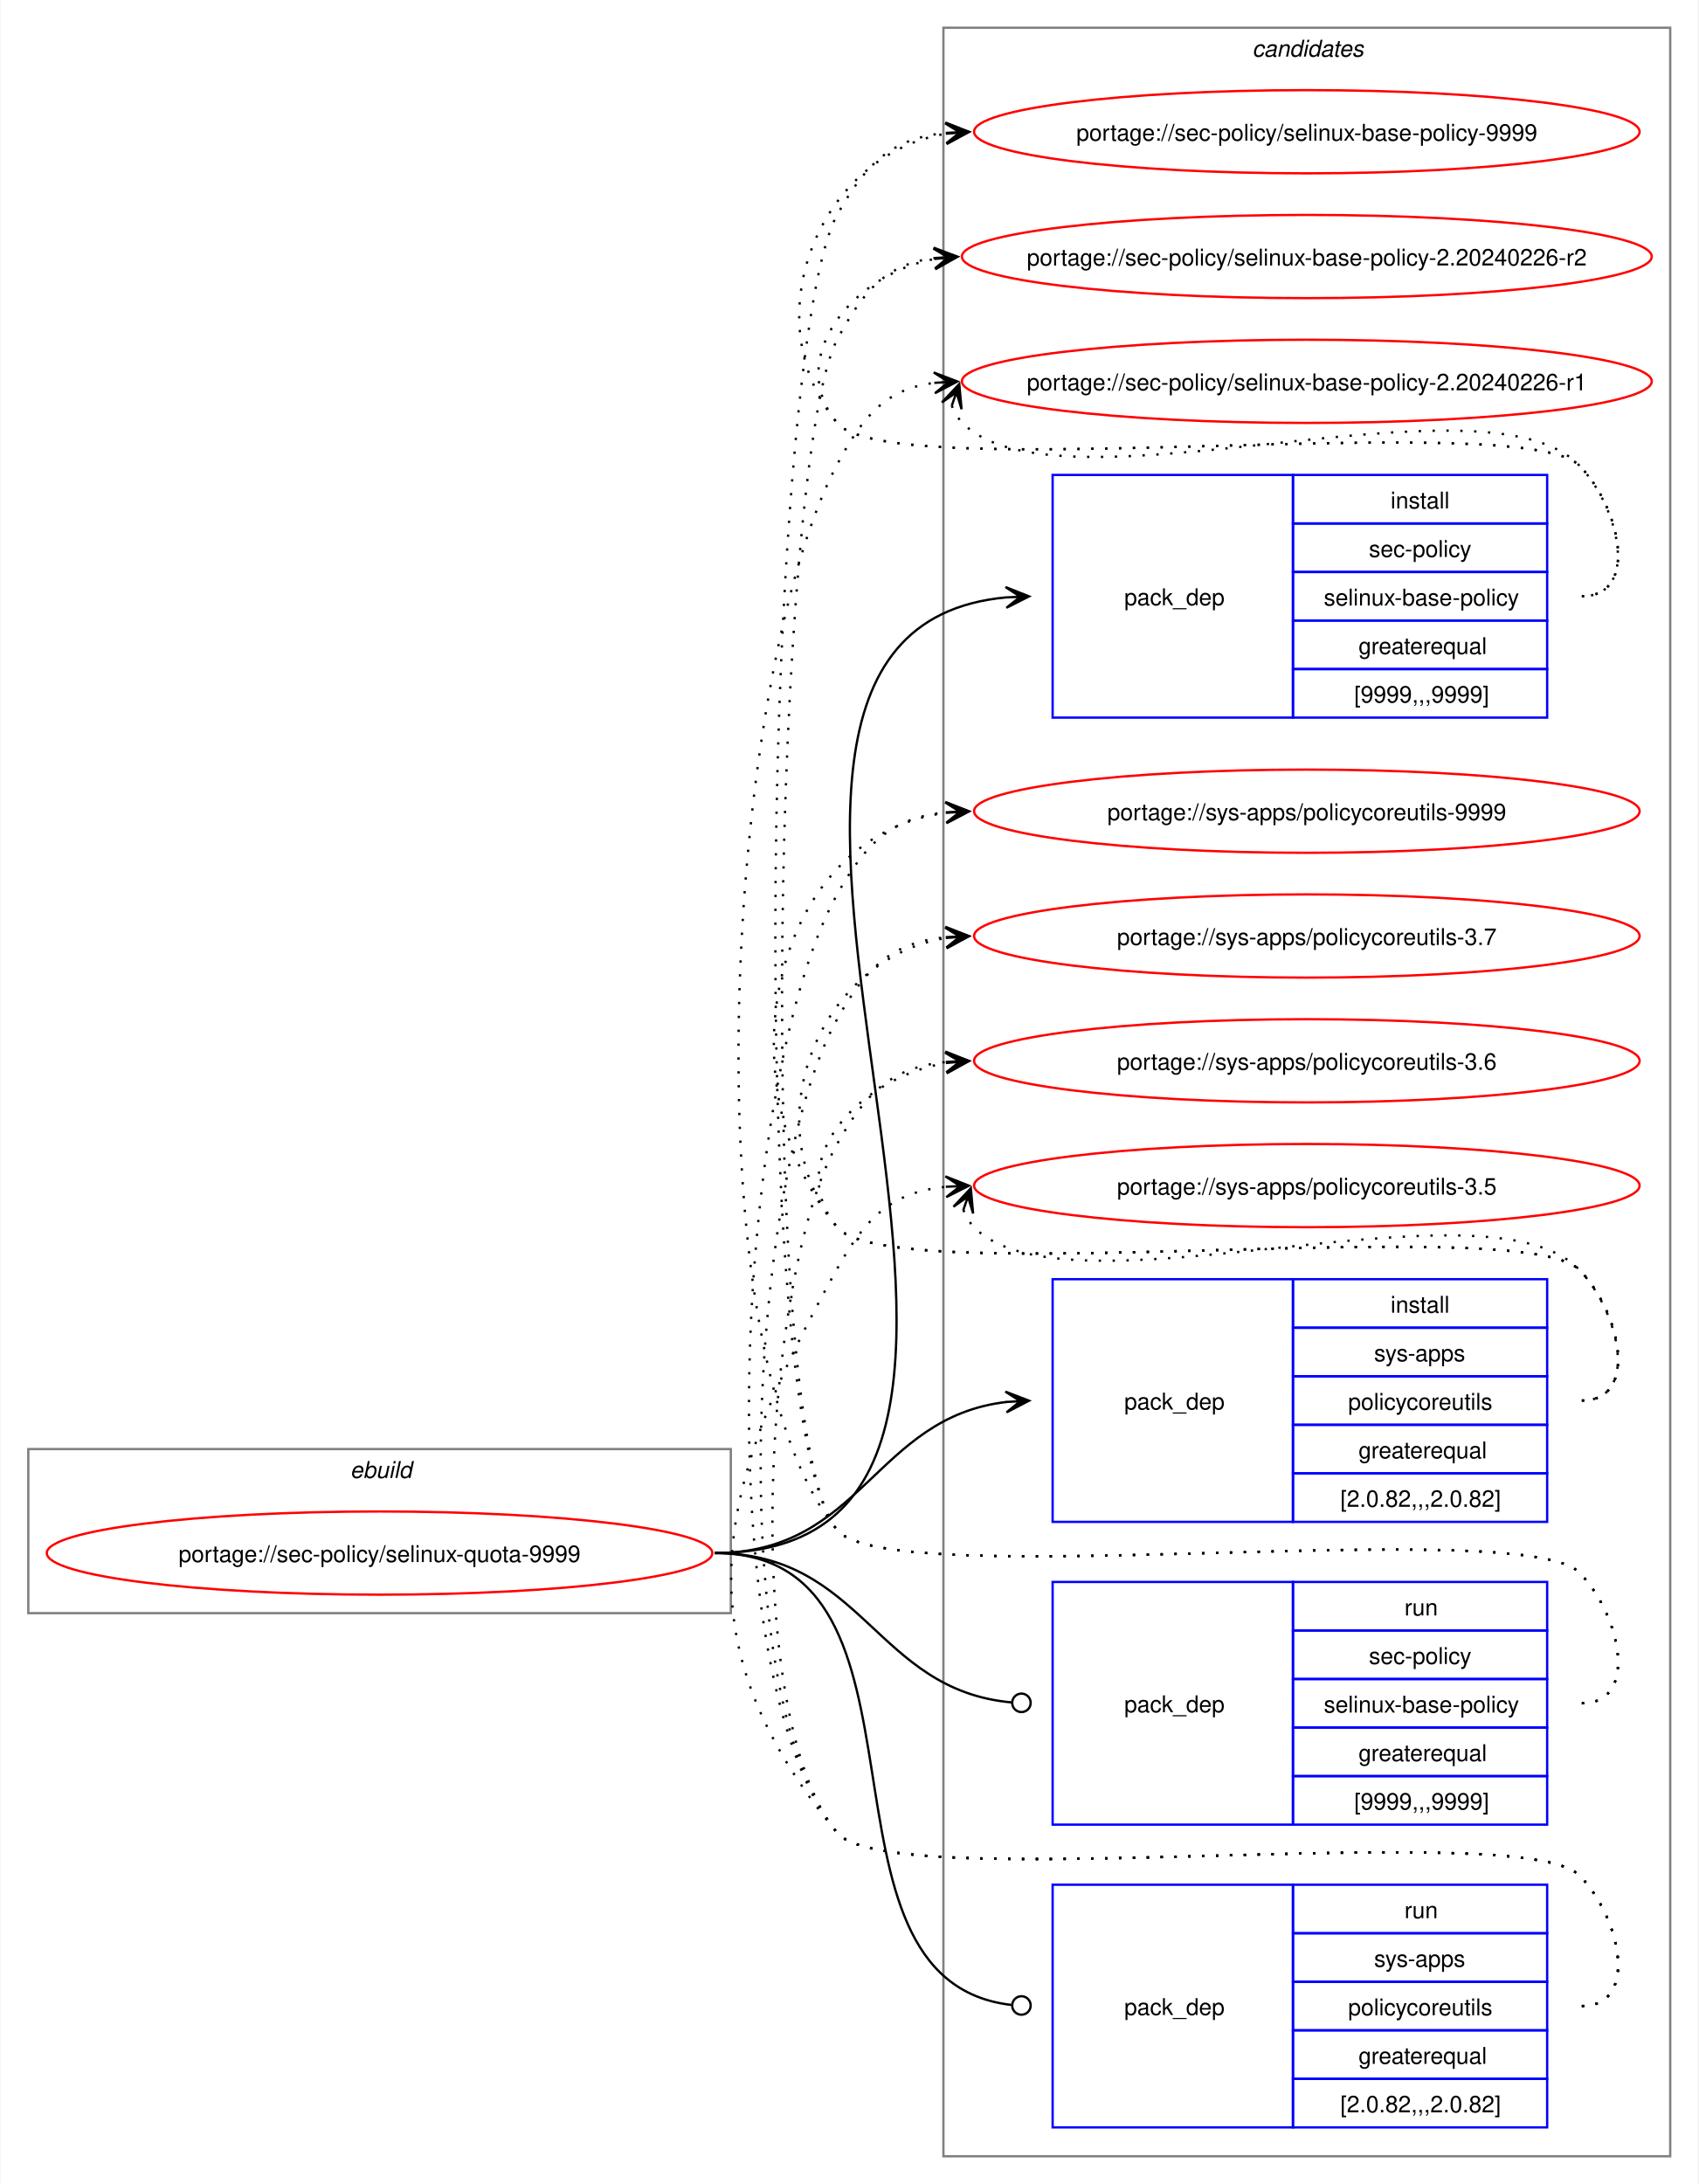
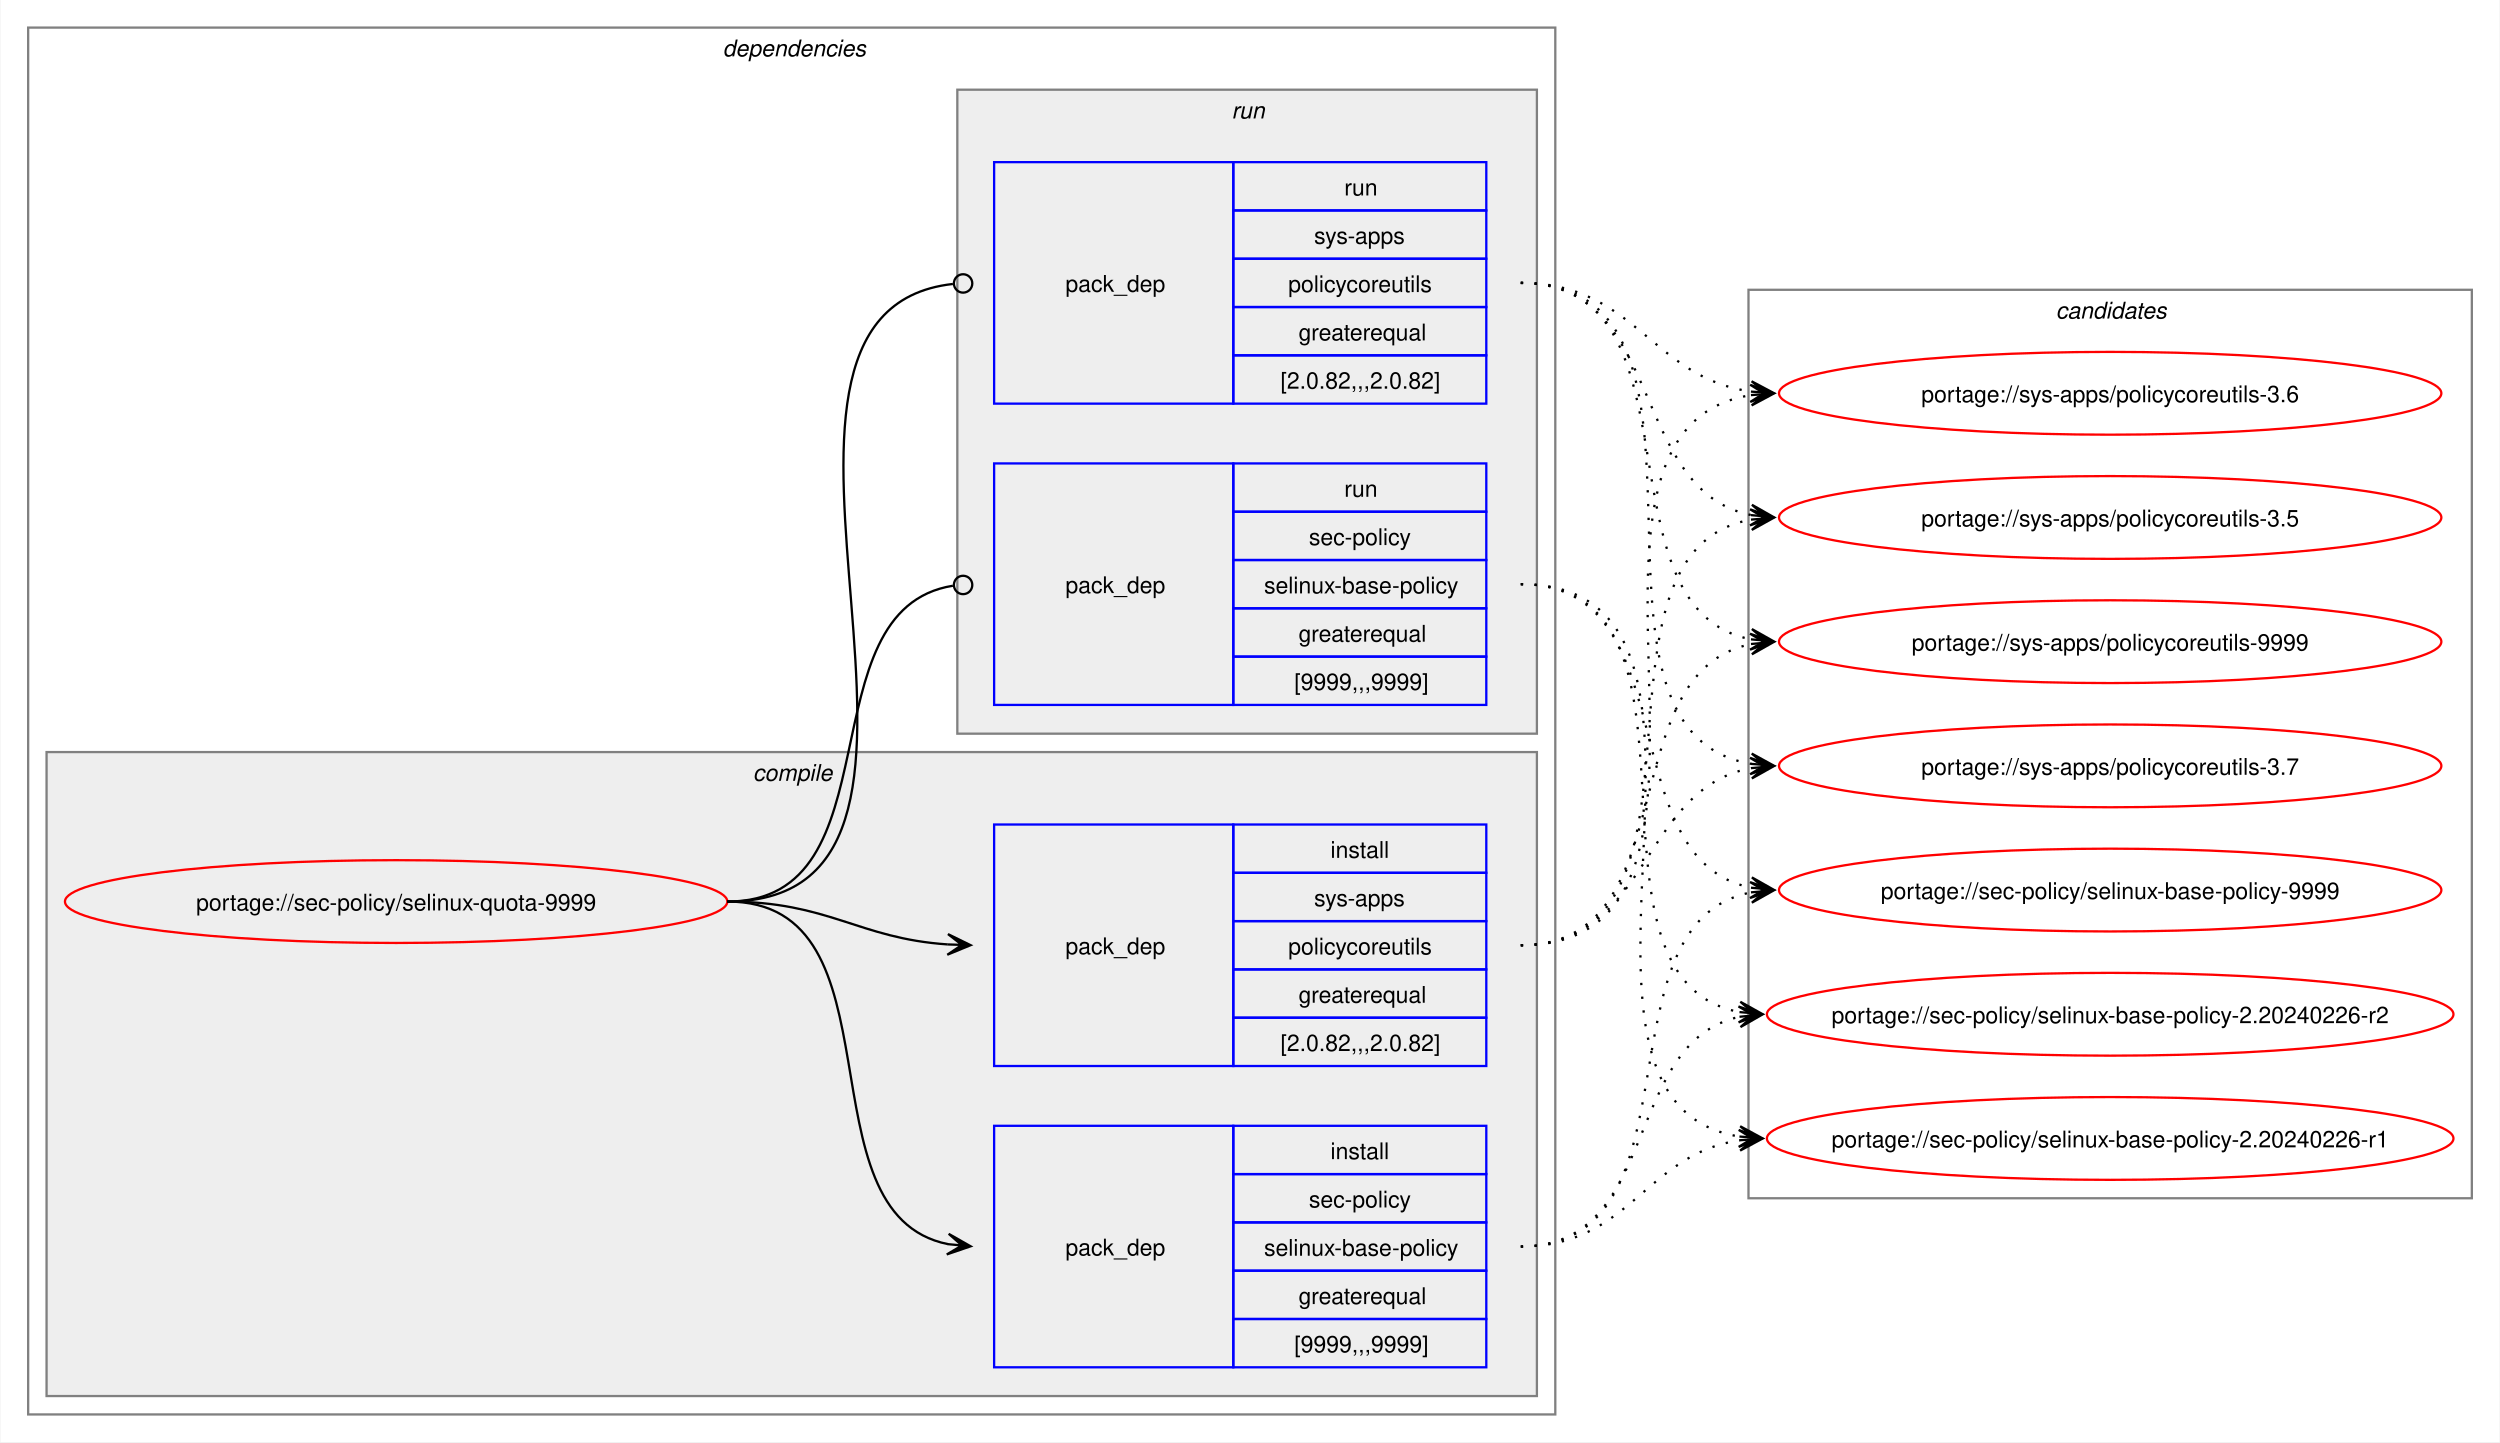
- <svg xmlns="http://www.w3.org/2000/svg" xmlns:xlink="http://www.w3.org/1999/xlink" width="735pt" height="945pt" viewBox="0.00 0.00 734.51 945.00">
-   <g id="graph0" class="graph" transform="scale(1 1) rotate(0) translate(4 941)">
-     <polygon fill="white" stroke="none" points="-4,4 -4,-941 730.51,-941 730.51,4 -4,4" />
+ <svg xmlns="http://www.w3.org/2000/svg" xmlns:xlink="http://www.w3.org/1999/xlink" width="1087pt" height="627pt" viewBox="0.00 0.00 1086.51 627.00">
+   <g id="graph0" class="graph" transform="scale(1 1) rotate(0) translate(4 623)">
+     <polygon fill="white" stroke="none" points="-4,4 -4,-623 1082.51,-623 1082.51,4 -4,4" />
+     <g id="clust2" class="cluster">
+       <polygon fill="none" stroke="gray" points="8,-8 8,-611 672,-611 672,-8 8,-8" />
+       <text text-anchor="start" x="310" y="-598.5" font-family="Helvetica,sans-Serif" font-style="italic" font-size="10.00">dependencies</text>
+     </g>
+     <g id="clust3" class="cluster">
+       <polygon fill="#eeeeee" stroke="gray" points="16,-16 16,-296 664,-296 664,-16 16,-16" />
+       <text text-anchor="start" x="323.12" y="-283.5" font-family="Helvetica,sans-Serif" font-style="italic" font-size="10.00">compile</text>
+     </g>
+     <g id="clust7" class="cluster">
+       <polygon fill="#eeeeee" stroke="gray" points="412,-304 412,-584 664,-584 664,-304 412,-304" />
+       <text text-anchor="start" x="531.25" y="-571.5" font-family="Helvetica,sans-Serif" font-style="italic" font-size="10.00">run</text>
+     </g>
    <g id="clust10" class="cluster">
-       <polygon fill="none" stroke="gray" points="404,-8 404,-929 718.51,-929 718.51,-8 404,-8" />
-       <text text-anchor="start" x="537.63" y="-916.5" font-family="Helvetica,sans-Serif" font-style="italic" font-size="10.00">candidates</text>
-     </g>
-     <g id="clust1" class="cluster">
-       <polygon fill="none" stroke="gray" points="8,-243 8,-314 312,-314 312,-243 8,-243" />
-       <text text-anchor="start" x="147.25" y="-301.5" font-family="Helvetica,sans-Serif" font-style="italic" font-size="10.00">ebuild</text>
+       <polygon fill="none" stroke="gray" points="756,-102 756,-497 1070.51,-497 1070.51,-102 756,-102" />
+       <text text-anchor="start" x="889.63" y="-484.5" font-family="Helvetica,sans-Serif" font-style="italic" font-size="10.00">candidates</text>
    </g>
    <g id="node1" class="node">
      <g id="a_node1">
        <a xlink:href="../sec-policy/selinux-quota-9999.svg" xlink:title="portage://sec-policy/selinux-quota-9999">
-           <ellipse fill="none" stroke="red" cx="160" cy="-269" rx="144" ry="18" />
-           <text text-anchor="middle" x="160" y="-265.12" font-family="Helvetica,sans-Serif" font-size="10.00">portage://sec-policy/selinux-quota-9999</text>
+           <ellipse fill="none" stroke="red" cx="168" cy="-231" rx="144" ry="18" />
+           <text text-anchor="middle" x="168" y="-227.12" font-family="Helvetica,sans-Serif" font-size="10.00">portage://sec-policy/selinux-quota-9999</text>
        </a>
      </g>
    </g>
    <g id="node2" class="node">
-       <polygon fill="none" stroke="blue" points="451.26,-630.5 451.26,-735.5 555.26,-735.5 555.26,-630.5 451.26,-630.5" />
-       <text text-anchor="start" x="482.26" y="-679.12" font-family="Helvetica,sans-Serif" font-size="10.00">pack_dep</text>
-       <polygon fill="none" stroke="blue" points="555.26,-714.5 555.26,-735.5 665.26,-735.5 665.26,-714.5 555.26,-714.5" />
-       <text text-anchor="start" x="597.51" y="-721" font-family="Helvetica,sans-Serif" font-size="10.00">install</text>
-       <polygon fill="none" stroke="blue" points="555.26,-693.5 555.26,-714.5 665.26,-714.5 665.26,-693.5 555.26,-693.5" />
-       <text text-anchor="start" x="588.13" y="-700" font-family="Helvetica,sans-Serif" font-size="10.00">sec-policy</text>
-       <polygon fill="none" stroke="blue" points="555.26,-672.5 555.26,-693.5 665.26,-693.5 665.26,-672.5 555.26,-672.5" />
-       <text text-anchor="start" x="568.63" y="-679" font-family="Helvetica,sans-Serif" font-size="10.00">selinux-base-policy</text>
-       <polygon fill="none" stroke="blue" points="555.26,-651.5 555.26,-672.5 665.26,-672.5 665.26,-651.5 555.26,-651.5" />
-       <text text-anchor="start" x="583.63" y="-658" font-family="Helvetica,sans-Serif" font-size="10.00">greaterequal</text>
-       <polygon fill="none" stroke="blue" points="555.26,-630.5 555.26,-651.5 665.26,-651.5 665.26,-630.5 555.26,-630.5" />
-       <text text-anchor="start" x="581.76" y="-637" font-family="Helvetica,sans-Serif" font-size="10.00">[9999,,,9999]</text>
+       <polygon fill="none" stroke="blue" points="428,-28.5 428,-133.5 532,-133.5 532,-28.5 428,-28.5" />
+       <text text-anchor="start" x="459" y="-77.12" font-family="Helvetica,sans-Serif" font-size="10.00">pack_dep</text>
+       <polygon fill="none" stroke="blue" points="532,-112.5 532,-133.5 642,-133.5 642,-112.5 532,-112.5" />
+       <text text-anchor="start" x="574.25" y="-119" font-family="Helvetica,sans-Serif" font-size="10.00">install</text>
+       <polygon fill="none" stroke="blue" points="532,-91.5 532,-112.5 642,-112.5 642,-91.5 532,-91.5" />
+       <text text-anchor="start" x="564.87" y="-98" font-family="Helvetica,sans-Serif" font-size="10.00">sec-policy</text>
+       <polygon fill="none" stroke="blue" points="532,-70.5 532,-91.5 642,-91.5 642,-70.5 532,-70.5" />
+       <text text-anchor="start" x="545.37" y="-77" font-family="Helvetica,sans-Serif" font-size="10.00">selinux-base-policy</text>
+       <polygon fill="none" stroke="blue" points="532,-49.5 532,-70.5 642,-70.5 642,-49.5 532,-49.5" />
+       <text text-anchor="start" x="560.37" y="-56" font-family="Helvetica,sans-Serif" font-size="10.00">greaterequal</text>
+       <polygon fill="none" stroke="blue" points="532,-28.5 532,-49.5 642,-49.5 642,-28.5 532,-28.5" />
+       <text text-anchor="start" x="558.5" y="-35" font-family="Helvetica,sans-Serif" font-size="10.00">[9999,,,9999]</text>
    </g>
    <g id="edge1" class="edge">
-       <path fill="none" stroke="black" d="M305,-269C494.97,-269 258.26,-666.59 431.14,-682.51" />
-       <polygon fill="black" stroke="black" points="441.04,-682.95 430.85,-687 437.26,-682.78 431.05,-682.5 431.05,-682.5 431.05,-682.5 437.26,-682.78 431.25,-678.01 441.04,-682.95" />
+       <path fill="none" stroke="black" d="M312,-231C389.89,-231 342.32,-95.29 407.96,-82.04" />
+       <polygon fill="black" stroke="black" points="417.79,-81.11 408.25,-86.53 414.02,-81.47 407.83,-82.05 407.83,-82.05 407.83,-82.05 414.02,-81.47 407.41,-77.57 417.79,-81.11" />
    </g>
    <g id="node3" class="node">
-       <polygon fill="none" stroke="blue" points="451.26,-282.5 451.26,-387.5 555.26,-387.5 555.26,-282.5 451.26,-282.5" />
-       <text text-anchor="start" x="482.26" y="-331.12" font-family="Helvetica,sans-Serif" font-size="10.00">pack_dep</text>
-       <polygon fill="none" stroke="blue" points="555.26,-366.5 555.26,-387.5 665.26,-387.5 665.26,-366.5 555.26,-366.5" />
-       <text text-anchor="start" x="597.51" y="-373" font-family="Helvetica,sans-Serif" font-size="10.00">install</text>
-       <polygon fill="none" stroke="blue" points="555.26,-345.5 555.26,-366.5 665.26,-366.5 665.26,-345.5 555.26,-345.5" />
-       <text text-anchor="start" x="590.38" y="-352" font-family="Helvetica,sans-Serif" font-size="10.00">sys-apps</text>
-       <polygon fill="none" stroke="blue" points="555.26,-324.5 555.26,-345.5 665.26,-345.5 665.26,-324.5 555.26,-324.5" />
-       <text text-anchor="start" x="579.13" y="-331" font-family="Helvetica,sans-Serif" font-size="10.00">policycoreutils</text>
-       <polygon fill="none" stroke="blue" points="555.26,-303.5 555.26,-324.5 665.26,-324.5 665.26,-303.5 555.26,-303.5" />
-       <text text-anchor="start" x="583.63" y="-310" font-family="Helvetica,sans-Serif" font-size="10.00">greaterequal</text>
-       <polygon fill="none" stroke="blue" points="555.26,-282.5 555.26,-303.5 665.26,-303.5 665.26,-282.5 555.26,-282.5" />
-       <text text-anchor="start" x="575.76" y="-289" font-family="Helvetica,sans-Serif" font-size="10.00">[2.0.82,,,2.0.82]</text>
+       <polygon fill="none" stroke="blue" points="428,-159.5 428,-264.5 532,-264.5 532,-159.5 428,-159.5" />
+       <text text-anchor="start" x="459" y="-208.12" font-family="Helvetica,sans-Serif" font-size="10.00">pack_dep</text>
+       <polygon fill="none" stroke="blue" points="532,-243.5 532,-264.5 642,-264.5 642,-243.5 532,-243.5" />
+       <text text-anchor="start" x="574.25" y="-250" font-family="Helvetica,sans-Serif" font-size="10.00">install</text>
+       <polygon fill="none" stroke="blue" points="532,-222.5 532,-243.5 642,-243.5 642,-222.5 532,-222.5" />
+       <text text-anchor="start" x="567.12" y="-229" font-family="Helvetica,sans-Serif" font-size="10.00">sys-apps</text>
+       <polygon fill="none" stroke="blue" points="532,-201.5 532,-222.5 642,-222.5 642,-201.5 532,-201.5" />
+       <text text-anchor="start" x="555.87" y="-208" font-family="Helvetica,sans-Serif" font-size="10.00">policycoreutils</text>
+       <polygon fill="none" stroke="blue" points="532,-180.5 532,-201.5 642,-201.5 642,-180.5 532,-180.5" />
+       <text text-anchor="start" x="560.37" y="-187" font-family="Helvetica,sans-Serif" font-size="10.00">greaterequal</text>
+       <polygon fill="none" stroke="blue" points="532,-159.5 532,-180.5 642,-180.5 642,-159.5 532,-159.5" />
+       <text text-anchor="start" x="552.5" y="-166" font-family="Helvetica,sans-Serif" font-size="10.00">[2.0.82,,,2.0.82]</text>
    </g>
    <g id="edge2" class="edge">
-       <path fill="none" stroke="black" d="M305,-269C368.85,-269 374.14,-327.74 431.36,-334.39" />
-       <polygon fill="black" stroke="black" points="441.04,-334.93 430.8,-338.86 437.26,-334.72 431.05,-334.37 431.05,-334.37 431.05,-334.37 437.26,-334.72 431.31,-329.88 441.04,-334.93" />
+       <path fill="none" stroke="black" d="M312,-231C356.34,-231 368.74,-214.99 407.84,-212.36" />
+       <polygon fill="black" stroke="black" points="417.78,-212.04 407.93,-216.86 414,-212.16 407.79,-212.36 407.79,-212.36 407.79,-212.36 414,-212.16 407.64,-207.87 417.78,-212.04" />
    </g>
    <g id="node4" class="node">
-       <polygon fill="none" stroke="blue" points="451.26,-151.5 451.26,-256.5 555.26,-256.5 555.26,-151.5 451.26,-151.5" />
-       <text text-anchor="start" x="482.26" y="-200.12" font-family="Helvetica,sans-Serif" font-size="10.00">pack_dep</text>
-       <polygon fill="none" stroke="blue" points="555.26,-235.5 555.26,-256.5 665.26,-256.5 665.26,-235.5 555.26,-235.5" />
-       <text text-anchor="start" x="603.51" y="-242" font-family="Helvetica,sans-Serif" font-size="10.00">run</text>
-       <polygon fill="none" stroke="blue" points="555.26,-214.5 555.26,-235.5 665.26,-235.5 665.26,-214.5 555.26,-214.5" />
-       <text text-anchor="start" x="588.13" y="-221" font-family="Helvetica,sans-Serif" font-size="10.00">sec-policy</text>
-       <polygon fill="none" stroke="blue" points="555.26,-193.5 555.26,-214.5 665.26,-214.5 665.26,-193.5 555.26,-193.5" />
-       <text text-anchor="start" x="568.63" y="-200" font-family="Helvetica,sans-Serif" font-size="10.00">selinux-base-policy</text>
-       <polygon fill="none" stroke="blue" points="555.26,-172.5 555.26,-193.5 665.26,-193.5 665.26,-172.5 555.26,-172.5" />
-       <text text-anchor="start" x="583.63" y="-179" font-family="Helvetica,sans-Serif" font-size="10.00">greaterequal</text>
-       <polygon fill="none" stroke="blue" points="555.26,-151.5 555.26,-172.5 665.26,-172.5 665.26,-151.5 555.26,-151.5" />
-       <text text-anchor="start" x="581.76" y="-158" font-family="Helvetica,sans-Serif" font-size="10.00">[9999,,,9999]</text>
+       <polygon fill="none" stroke="blue" points="428,-316.5 428,-421.5 532,-421.5 532,-316.5 428,-316.5" />
+       <text text-anchor="start" x="459" y="-365.12" font-family="Helvetica,sans-Serif" font-size="10.00">pack_dep</text>
+       <polygon fill="none" stroke="blue" points="532,-400.5 532,-421.5 642,-421.5 642,-400.5 532,-400.5" />
+       <text text-anchor="start" x="580.25" y="-407" font-family="Helvetica,sans-Serif" font-size="10.00">run</text>
+       <polygon fill="none" stroke="blue" points="532,-379.5 532,-400.5 642,-400.5 642,-379.5 532,-379.5" />
+       <text text-anchor="start" x="564.87" y="-386" font-family="Helvetica,sans-Serif" font-size="10.00">sec-policy</text>
+       <polygon fill="none" stroke="blue" points="532,-358.5 532,-379.5 642,-379.5 642,-358.5 532,-358.5" />
+       <text text-anchor="start" x="545.37" y="-365" font-family="Helvetica,sans-Serif" font-size="10.00">selinux-base-policy</text>
+       <polygon fill="none" stroke="blue" points="532,-337.5 532,-358.5 642,-358.5 642,-337.5 532,-337.5" />
+       <text text-anchor="start" x="560.37" y="-344" font-family="Helvetica,sans-Serif" font-size="10.00">greaterequal</text>
+       <polygon fill="none" stroke="blue" points="532,-316.5 532,-337.5 642,-337.5 642,-316.5 532,-316.5" />
+       <text text-anchor="start" x="558.5" y="-323" font-family="Helvetica,sans-Serif" font-size="10.00">[9999,,,9999]</text>
    </g>
    <g id="edge3" class="edge">
-       <path fill="none" stroke="black" d="M305,-269C369.47,-269 374.42,-209.71 433.54,-204.38" />
-       <ellipse fill="none" stroke="black" cx="437.76" cy="-204.2" rx="4" ry="4" />
+       <path fill="none" stroke="black" d="M312,-231C386.43,-231 345.13,-357.91 410.07,-368.32" />
+       <ellipse fill="none" stroke="black" cx="414.51" cy="-368.66" rx="4" ry="4" />
    </g>
    <g id="node5" class="node">
-       <polygon fill="none" stroke="blue" points="451.26,-20.5 451.26,-125.5 555.26,-125.5 555.26,-20.5 451.26,-20.5" />
-       <text text-anchor="start" x="482.26" y="-69.12" font-family="Helvetica,sans-Serif" font-size="10.00">pack_dep</text>
-       <polygon fill="none" stroke="blue" points="555.26,-104.5 555.26,-125.5 665.26,-125.5 665.26,-104.5 555.26,-104.5" />
-       <text text-anchor="start" x="603.51" y="-111" font-family="Helvetica,sans-Serif" font-size="10.00">run</text>
-       <polygon fill="none" stroke="blue" points="555.26,-83.5 555.26,-104.5 665.26,-104.5 665.26,-83.5 555.26,-83.5" />
-       <text text-anchor="start" x="590.38" y="-90" font-family="Helvetica,sans-Serif" font-size="10.00">sys-apps</text>
-       <polygon fill="none" stroke="blue" points="555.26,-62.5 555.26,-83.5 665.26,-83.5 665.26,-62.5 555.26,-62.5" />
-       <text text-anchor="start" x="579.13" y="-69" font-family="Helvetica,sans-Serif" font-size="10.00">policycoreutils</text>
-       <polygon fill="none" stroke="blue" points="555.26,-41.5 555.26,-62.5 665.26,-62.5 665.26,-41.5 555.26,-41.5" />
-       <text text-anchor="start" x="583.63" y="-48" font-family="Helvetica,sans-Serif" font-size="10.00">greaterequal</text>
-       <polygon fill="none" stroke="blue" points="555.26,-20.5 555.26,-41.5 665.26,-41.5 665.26,-20.5 555.26,-20.5" />
-       <text text-anchor="start" x="575.76" y="-27" font-family="Helvetica,sans-Serif" font-size="10.00">[2.0.82,,,2.0.82]</text>
+       <polygon fill="none" stroke="blue" points="428,-447.5 428,-552.5 532,-552.5 532,-447.5 428,-447.5" />
+       <text text-anchor="start" x="459" y="-496.12" font-family="Helvetica,sans-Serif" font-size="10.00">pack_dep</text>
+       <polygon fill="none" stroke="blue" points="532,-531.5 532,-552.5 642,-552.5 642,-531.5 532,-531.5" />
+       <text text-anchor="start" x="580.25" y="-538" font-family="Helvetica,sans-Serif" font-size="10.00">run</text>
+       <polygon fill="none" stroke="blue" points="532,-510.5 532,-531.5 642,-531.5 642,-510.5 532,-510.5" />
+       <text text-anchor="start" x="567.12" y="-517" font-family="Helvetica,sans-Serif" font-size="10.00">sys-apps</text>
+       <polygon fill="none" stroke="blue" points="532,-489.5 532,-510.5 642,-510.5 642,-489.5 532,-489.5" />
+       <text text-anchor="start" x="555.87" y="-496" font-family="Helvetica,sans-Serif" font-size="10.00">policycoreutils</text>
+       <polygon fill="none" stroke="blue" points="532,-468.5 532,-489.5 642,-489.5 642,-468.5 532,-468.5" />
+       <text text-anchor="start" x="560.37" y="-475" font-family="Helvetica,sans-Serif" font-size="10.00">greaterequal</text>
+       <polygon fill="none" stroke="blue" points="532,-447.5 532,-468.5 642,-468.5 642,-447.5 532,-447.5" />
+       <text text-anchor="start" x="552.5" y="-454" font-family="Helvetica,sans-Serif" font-size="10.00">[2.0.82,,,2.0.82]</text>
    </g>
    <g id="edge4" class="edge">
-       <path fill="none" stroke="black" d="M305,-269C408.23,-269 340.17,-84.32 433.37,-73.49" />
-       <ellipse fill="none" stroke="black" cx="437.76" cy="-73.25" rx="4" ry="4" />
+       <path fill="none" stroke="black" d="M312,-231C437.53,-231 297.51,-487.03 410.07,-499.53" />
+       <ellipse fill="none" stroke="black" cx="414.51" cy="-499.76" rx="4" ry="4" />
    </g>
    <g id="node6" class="node">
      <g id="a_node6">
        <a xlink:href="../sec-policy/selinux-base-policy-9999.svg" xlink:title="portage://sec-policy/selinux-base-policy-9999">
-           <ellipse fill="none" stroke="red" cx="561.26" cy="-884" rx="144" ry="18" />
-           <text text-anchor="middle" x="561.26" y="-880.12" font-family="Helvetica,sans-Serif" font-size="10.00">portage://sec-policy/selinux-base-policy-9999</text>
+           <ellipse fill="none" stroke="red" cx="913.26" cy="-236" rx="144" ry="18" />
+           <text text-anchor="middle" x="913.26" y="-232.12" font-family="Helvetica,sans-Serif" font-size="10.00">portage://sec-policy/selinux-base-policy-9999</text>
        </a>
      </g>
    </g>
    <g id="edge5" class="edge">
-       <path fill="none" stroke="black" stroke-dasharray="1,5" d="M680.26,-683C705.37,-683 696.86,-721.59 679.26,-739.5 654.19,-764.99 380.73,-730.4 358,-758 321.16,-802.75 350.5,-874.62 405.34,-883.16" />
-       <polygon fill="black" stroke="black" points="415.04,-883.91 404.73,-887.63 411.27,-883.62 405.07,-883.14 405.07,-883.14 405.07,-883.14 411.27,-883.62 405.41,-878.65 415.04,-883.91" />
+       <path fill="none" stroke="black" stroke-dasharray="1,5" d="M657,-81C737.82,-81 688.61,-221.81 757.24,-235.01" />
+       <polygon fill="black" stroke="black" points="767.04,-235.89 756.68,-239.48 763.28,-235.55 757.08,-235 757.08,-235 757.08,-235 763.28,-235.55 757.48,-230.51 767.04,-235.89" />
    </g>
    <g id="node7" class="node">
      <g id="a_node7">
        <a xlink:href="../sec-policy/selinux-base-policy-2.20240226-r2.svg" xlink:title="portage://sec-policy/selinux-base-policy-2.20240226-r2">
-           <ellipse fill="none" stroke="red" cx="561.26" cy="-830" rx="149.26" ry="18" />
-           <text text-anchor="middle" x="561.26" y="-826.12" font-family="Helvetica,sans-Serif" font-size="10.00">portage://sec-policy/selinux-base-policy-2.20240226-r2</text>
+           <ellipse fill="none" stroke="red" cx="913.26" cy="-182" rx="149.26" ry="18" />
+           <text text-anchor="middle" x="913.26" y="-178.12" font-family="Helvetica,sans-Serif" font-size="10.00">portage://sec-policy/selinux-base-policy-2.20240226-r2</text>
        </a>
      </g>
    </g>
    <g id="edge6" class="edge">
-       <path fill="none" stroke="black" stroke-dasharray="1,5" d="M680.26,-683C705.37,-683 696.86,-721.59 679.26,-739.5 654.19,-764.99 380.73,-730.4 358,-758 335.07,-785.85 364.75,-822.35 400.14,-828.95" />
-       <polygon fill="black" stroke="black" points="410.04,-829.89 399.66,-833.43 406.28,-829.53 400.09,-828.95 400.09,-828.95 400.09,-828.95 406.28,-829.53 400.51,-824.47 410.04,-829.89" />
+       <path fill="none" stroke="black" stroke-dasharray="1,5" d="M657,-81C718.21,-81 700.69,-170.14 752.36,-180.93" />
+       <polygon fill="black" stroke="black" points="762.04,-181.88 751.65,-185.39 758.28,-181.51 752.09,-180.91 752.09,-180.91 752.09,-180.91 758.28,-181.51 752.53,-176.43 762.04,-181.88" />
    </g>
    <g id="node8" class="node">
      <g id="a_node8">
        <a xlink:href="../sec-policy/selinux-base-policy-2.20240226-r1.svg" xlink:title="portage://sec-policy/selinux-base-policy-2.20240226-r1">
-           <ellipse fill="none" stroke="red" cx="561.26" cy="-776" rx="149.26" ry="18" />
-           <text text-anchor="middle" x="561.26" y="-772.12" font-family="Helvetica,sans-Serif" font-size="10.00">portage://sec-policy/selinux-base-policy-2.20240226-r1</text>
+           <ellipse fill="none" stroke="red" cx="913.26" cy="-128" rx="149.26" ry="18" />
+           <text text-anchor="middle" x="913.26" y="-124.12" font-family="Helvetica,sans-Serif" font-size="10.00">portage://sec-policy/selinux-base-policy-2.20240226-r1</text>
        </a>
      </g>
    </g>
    <g id="edge7" class="edge">
-       <path fill="none" stroke="black" stroke-dasharray="1,5" d="M407.62,-765.45C408.65,-762.7 410.32,-759.96 412.26,-758 454.02,-715.66 638.3,-782.62 679.26,-739.5 696.55,-721.29 705.37,-683 680.26,-683" />
-       <polygon fill="black" stroke="black" points="410.86,-774.85 403.34,-766.86 409.63,-771.27 407.6,-765.39 407.6,-765.39 407.6,-765.39 409.63,-771.27 411.85,-763.93 410.86,-774.85" />
+       <path fill="none" stroke="black" stroke-dasharray="1,5" d="M657,-81C704.7,-81 710.88,-121.11 752.26,-127.22" />
+       <polygon fill="black" stroke="black" points="762.04,-127.91 751.75,-131.7 758.27,-127.65 752.06,-127.21 752.06,-127.21 752.06,-127.21 758.27,-127.65 752.38,-122.72 762.04,-127.91" />
    </g>
    <g id="node9" class="node">
      <g id="a_node9">
        <a xlink:href="../sys-apps/policycoreutils-9999.svg" xlink:title="portage://sys-apps/policycoreutils-9999">
-           <ellipse fill="none" stroke="red" cx="561.26" cy="-590" rx="144" ry="18" />
-           <text text-anchor="middle" x="561.26" y="-586.12" font-family="Helvetica,sans-Serif" font-size="10.00">portage://sys-apps/policycoreutils-9999</text>
+           <ellipse fill="none" stroke="red" cx="913.26" cy="-344" rx="144" ry="18" />
+           <text text-anchor="middle" x="913.26" y="-340.12" font-family="Helvetica,sans-Serif" font-size="10.00">portage://sys-apps/policycoreutils-9999</text>
        </a>
      </g>
    </g>
    <g id="edge8" class="edge">
-       <path fill="none" stroke="black" stroke-dasharray="1,5" d="M680.26,-335C705.37,-335 696.86,-373.59 679.26,-391.5 654.19,-416.99 380.73,-382.4 358,-410 306.96,-472 329.85,-579.76 405.27,-589.32" />
-       <polygon fill="black" stroke="black" points="415.04,-589.92 404.78,-593.8 411.27,-589.69 405.06,-589.31 405.06,-589.31 405.06,-589.31 411.27,-589.69 405.34,-584.81 415.04,-589.92" />
+       <path fill="none" stroke="black" stroke-dasharray="1,5" d="M657,-212C729.83,-212 695.51,-330.93 757.46,-343.01" />
+       <polygon fill="black" stroke="black" points="767.04,-343.89 756.67,-347.46 763.28,-343.55 757.08,-342.98 757.08,-342.98 757.08,-342.98 763.28,-343.55 757.49,-338.5 767.04,-343.89" />
    </g>
    <g id="node10" class="node">
      <g id="a_node10">
        <a xlink:href="../sys-apps/policycoreutils-3.7.svg" xlink:title="portage://sys-apps/policycoreutils-3.7">
-           <ellipse fill="none" stroke="red" cx="561.26" cy="-536" rx="144" ry="18" />
-           <text text-anchor="middle" x="561.26" y="-532.12" font-family="Helvetica,sans-Serif" font-size="10.00">portage://sys-apps/policycoreutils-3.7</text>
+           <ellipse fill="none" stroke="red" cx="913.26" cy="-290" rx="144" ry="18" />
+           <text text-anchor="middle" x="913.26" y="-286.12" font-family="Helvetica,sans-Serif" font-size="10.00">portage://sys-apps/policycoreutils-3.7</text>
        </a>
      </g>
    </g>
    <g id="edge9" class="edge">
-       <path fill="none" stroke="black" stroke-dasharray="1,5" d="M680.26,-335C705.37,-335 696.86,-373.59 679.26,-391.5 654.19,-416.99 380.73,-382.4 358,-410 321.16,-454.75 350.5,-526.62 405.34,-535.16" />
-       <polygon fill="black" stroke="black" points="415.04,-535.91 404.73,-539.63 411.27,-535.62 405.07,-535.14 405.07,-535.14 405.07,-535.14 411.27,-535.62 405.41,-530.65 415.04,-535.91" />
+       <path fill="none" stroke="black" stroke-dasharray="1,5" d="M657,-212C713.38,-212 708.82,-279.98 757.11,-289.01" />
+       <polygon fill="black" stroke="black" points="767.04,-289.89 756.68,-293.49 763.27,-289.56 757.08,-289.01 757.08,-289.01 757.08,-289.01 763.27,-289.56 757.48,-284.53 767.04,-289.89" />
    </g>
    <g id="node11" class="node">
      <g id="a_node11">
        <a xlink:href="../sys-apps/policycoreutils-3.6.svg" xlink:title="portage://sys-apps/policycoreutils-3.6">
-           <ellipse fill="none" stroke="red" cx="561.26" cy="-482" rx="144" ry="18" />
-           <text text-anchor="middle" x="561.26" y="-478.12" font-family="Helvetica,sans-Serif" font-size="10.00">portage://sys-apps/policycoreutils-3.6</text>
+           <ellipse fill="none" stroke="red" cx="913.26" cy="-452" rx="144" ry="18" />
+           <text text-anchor="middle" x="913.26" y="-448.12" font-family="Helvetica,sans-Serif" font-size="10.00">portage://sys-apps/policycoreutils-3.6</text>
        </a>
      </g>
    </g>
    <g id="edge10" class="edge">
-       <path fill="none" stroke="black" stroke-dasharray="1,5" d="M680.26,-335C705.37,-335 696.86,-373.59 679.26,-391.5 654.19,-416.99 380.73,-382.4 358,-410 334.19,-438.92 367.88,-474.84 405.16,-481.06" />
-       <polygon fill="black" stroke="black" points="415.04,-481.9 404.7,-485.54 411.27,-481.58 405.08,-481.05 405.08,-481.05 405.08,-481.05 411.27,-481.58 405.46,-476.57 415.04,-481.9" />
+       <path fill="none" stroke="black" stroke-dasharray="1,5" d="M657,-212C770.67,-212 658.65,-436.33 757.33,-451.22" />
+       <polygon fill="black" stroke="black" points="767.04,-451.91 756.75,-455.69 763.27,-451.65 757.07,-451.21 757.07,-451.21 757.07,-451.21 763.27,-451.65 757.38,-446.72 767.04,-451.91" />
    </g>
    <g id="node12" class="node">
      <g id="a_node12">
        <a xlink:href="../sys-apps/policycoreutils-3.5.svg" xlink:title="portage://sys-apps/policycoreutils-3.5">
-           <ellipse fill="none" stroke="red" cx="561.26" cy="-428" rx="144" ry="18" />
-           <text text-anchor="middle" x="561.26" y="-424.12" font-family="Helvetica,sans-Serif" font-size="10.00">portage://sys-apps/policycoreutils-3.5</text>
+           <ellipse fill="none" stroke="red" cx="913.26" cy="-398" rx="144" ry="18" />
+           <text text-anchor="middle" x="913.26" y="-394.12" font-family="Helvetica,sans-Serif" font-size="10.00">portage://sys-apps/policycoreutils-3.5</text>
        </a>
      </g>
    </g>
    <g id="edge11" class="edge">
-       <path fill="none" stroke="black" stroke-dasharray="1,5" d="M412.62,-417.45C413.65,-414.7 415.32,-411.96 417.26,-410 458.22,-368.42 639.09,-433.85 679.26,-391.5 696.54,-373.28 705.37,-335 680.26,-335" />
-       <polygon fill="black" stroke="black" points="415.86,-426.85 408.35,-418.86 414.63,-423.27 412.6,-417.39 412.6,-417.39 412.6,-417.39 414.63,-423.27 416.85,-415.93 415.86,-426.85" />
+       <path fill="none" stroke="black" stroke-dasharray="1,5" d="M657,-212C749.38,-212 678.31,-383.06 757.28,-397.09" />
+       <polygon fill="black" stroke="black" points="767.04,-397.9 756.7,-401.55 763.27,-397.59 757.08,-397.07 757.08,-397.07 757.08,-397.07 763.27,-397.59 757.45,-392.59 767.04,-397.9" />
    </g>
    <g id="edge12" class="edge">
-       <path fill="none" stroke="black" stroke-dasharray="1,5" d="M680.26,-204C705.37,-204 696.86,-242.59 679.26,-260.5 654.19,-285.99 380.73,-251.4 358,-279 317.82,-327.81 327.21,-792.78 358,-848 370.91,-871.16 382.44,-881.29 405.31,-883.51" />
-       <polygon fill="black" stroke="black" points="415.04,-883.95 404.85,-888 411.26,-883.78 405.05,-883.5 405.05,-883.5 405.05,-883.5 411.26,-883.78 405.25,-879.01 415.04,-883.95" />
+       <path fill="none" stroke="black" stroke-dasharray="1,5" d="M657,-369C730.15,-369 695.24,-249.16 757.41,-236.99" />
+       <polygon fill="black" stroke="black" points="767.04,-236.11 757.49,-241.51 763.28,-236.46 757.08,-237.02 757.08,-237.02 757.08,-237.02 763.28,-236.46 756.67,-232.54 767.04,-236.11" />
    </g>
    <g id="edge13" class="edge">
-       <path fill="none" stroke="black" stroke-dasharray="1,5" d="M680.26,-204C705.37,-204 696.86,-242.59 679.26,-260.5 654.19,-285.99 380.73,-251.4 358,-279 321.63,-323.18 331.16,-743.46 358,-794 369.52,-815.68 379.47,-826.69 400.17,-829.35" />
-       <polygon fill="black" stroke="black" points="410.04,-829.93 399.79,-833.84 406.26,-829.71 400.06,-829.34 400.06,-829.34 400.06,-829.34 406.26,-829.71 400.32,-824.85 410.04,-829.93" />
+       <path fill="none" stroke="black" stroke-dasharray="1,5" d="M657,-369C748.67,-369 674.33,-197.03 752.38,-182.92" />
+       <polygon fill="black" stroke="black" points="762.04,-182.1 752.46,-187.43 758.27,-182.42 752.08,-182.94 752.08,-182.94 752.08,-182.94 758.27,-182.42 751.7,-178.46 762.04,-182.1" />
    </g>
    <g id="edge14" class="edge">
-       <path fill="none" stroke="black" stroke-dasharray="1,5" d="M680.26,-204C705.37,-204 696.86,-242.59 679.26,-260.5 654.19,-285.99 380.73,-251.4 358,-279 292.89,-358.09 309.95,-649.52 358,-740 369.52,-761.68 379.47,-772.69 400.17,-775.35" />
-       <polygon fill="black" stroke="black" points="410.04,-775.93 399.79,-779.84 406.26,-775.71 400.06,-775.34 400.06,-775.34 400.06,-775.34 406.26,-775.71 400.32,-770.85 410.04,-775.93" />
+       <path fill="none" stroke="black" stroke-dasharray="1,5" d="M657,-369C770.06,-369 654.65,-144.19 752.09,-128.83" />
+       <polygon fill="black" stroke="black" points="762.04,-128.09 752.4,-133.31 758.27,-128.37 752.07,-128.83 752.07,-128.83 752.07,-128.83 758.27,-128.37 751.74,-124.34 762.04,-128.09" />
    </g>
    <g id="edge15" class="edge">
-       <path fill="none" stroke="black" stroke-dasharray="1,5" d="M680.26,-73C705.37,-73 696.86,-111.59 679.26,-129.5 654.19,-154.99 380.73,-120.4 358,-148 300.65,-217.65 314.06,-475.2 358,-554 370.91,-577.16 382.44,-587.29 405.31,-589.51" />
-       <polygon fill="black" stroke="black" points="415.04,-589.95 404.85,-594 411.26,-589.78 405.05,-589.5 405.05,-589.5 405.05,-589.5 411.26,-589.78 405.25,-585.01 415.04,-589.95" />
+       <path fill="none" stroke="black" stroke-dasharray="1,5" d="M657,-500C738.17,-500 688.32,-358.28 757.2,-345" />
+       <polygon fill="black" stroke="black" points="767.04,-344.11 757.49,-349.49 763.28,-344.45 757.08,-345.01 757.08,-345.01 757.08,-345.01 763.28,-344.45 756.68,-340.53 767.04,-344.11" />
    </g>
    <g id="edge16" class="edge">
-       <path fill="none" stroke="black" stroke-dasharray="1,5" d="M680.26,-73C705.37,-73 696.86,-111.59 679.26,-129.5 654.19,-154.99 380.73,-120.4 358,-148 308.28,-208.39 319.91,-431.68 358,-500 370.91,-523.16 382.44,-533.29 405.31,-535.51" />
-       <polygon fill="black" stroke="black" points="415.04,-535.95 404.85,-540 411.26,-535.78 405.05,-535.5 405.05,-535.5 405.05,-535.5 411.26,-535.78 405.25,-531.01 415.04,-535.95" />
+       <path fill="none" stroke="black" stroke-dasharray="1,5" d="M657,-500C758.7,-500 669.77,-305.3 757.33,-290.85" />
+       <polygon fill="black" stroke="black" points="767.04,-290.09 757.42,-295.35 763.27,-290.39 757.07,-290.87 757.07,-290.87 757.07,-290.87 763.27,-290.39 756.72,-286.38 767.04,-290.09" />
    </g>
    <g id="edge17" class="edge">
-       <path fill="none" stroke="black" stroke-dasharray="1,5" d="M680.26,-73C705.37,-73 696.86,-111.59 679.26,-129.5 654.19,-154.99 380.73,-120.4 358,-148 315.91,-199.12 325.75,-388.16 358,-446 370.91,-469.16 382.44,-479.29 405.31,-481.51" />
-       <polygon fill="black" stroke="black" points="415.04,-481.95 404.85,-486 411.26,-481.78 405.05,-481.5 405.05,-481.5 405.05,-481.5 411.26,-481.78 405.25,-477.01 415.04,-481.95" />
+       <path fill="none" stroke="black" stroke-dasharray="1,5" d="M657,-500C706.96,-500 713.63,-458.69 757.33,-452.72" />
+       <polygon fill="black" stroke="black" points="767.04,-452.08 757.36,-457.22 763.27,-452.33 757.06,-452.73 757.06,-452.73 757.06,-452.73 763.27,-452.33 756.77,-448.24 767.04,-452.08" />
    </g>
    <g id="edge18" class="edge">
-       <path fill="none" stroke="black" stroke-dasharray="1,5" d="M680.26,-73C705.37,-73 696.86,-111.59 679.26,-129.5 654.19,-154.99 380.73,-120.4 358,-148 289.07,-231.72 305.19,-297.28 358,-392 370.91,-415.16 382.44,-425.29 405.31,-427.51" />
-       <polygon fill="black" stroke="black" points="415.04,-427.95 404.85,-432 411.26,-427.78 405.05,-427.5 405.05,-427.5 405.05,-427.5 411.26,-427.78 405.25,-423.01 415.04,-427.95" />
+       <path fill="none" stroke="black" stroke-dasharray="1,5" d="M657,-500C720.15,-500 703.55,-409.6 757.35,-399.01" />
+       <polygon fill="black" stroke="black" points="767.04,-398.11 757.5,-403.52 763.28,-398.46 757.08,-399.03 757.08,-399.03 757.08,-399.03 763.28,-398.46 756.67,-394.55 767.04,-398.11" />
    </g>
  </g>
</svg>
